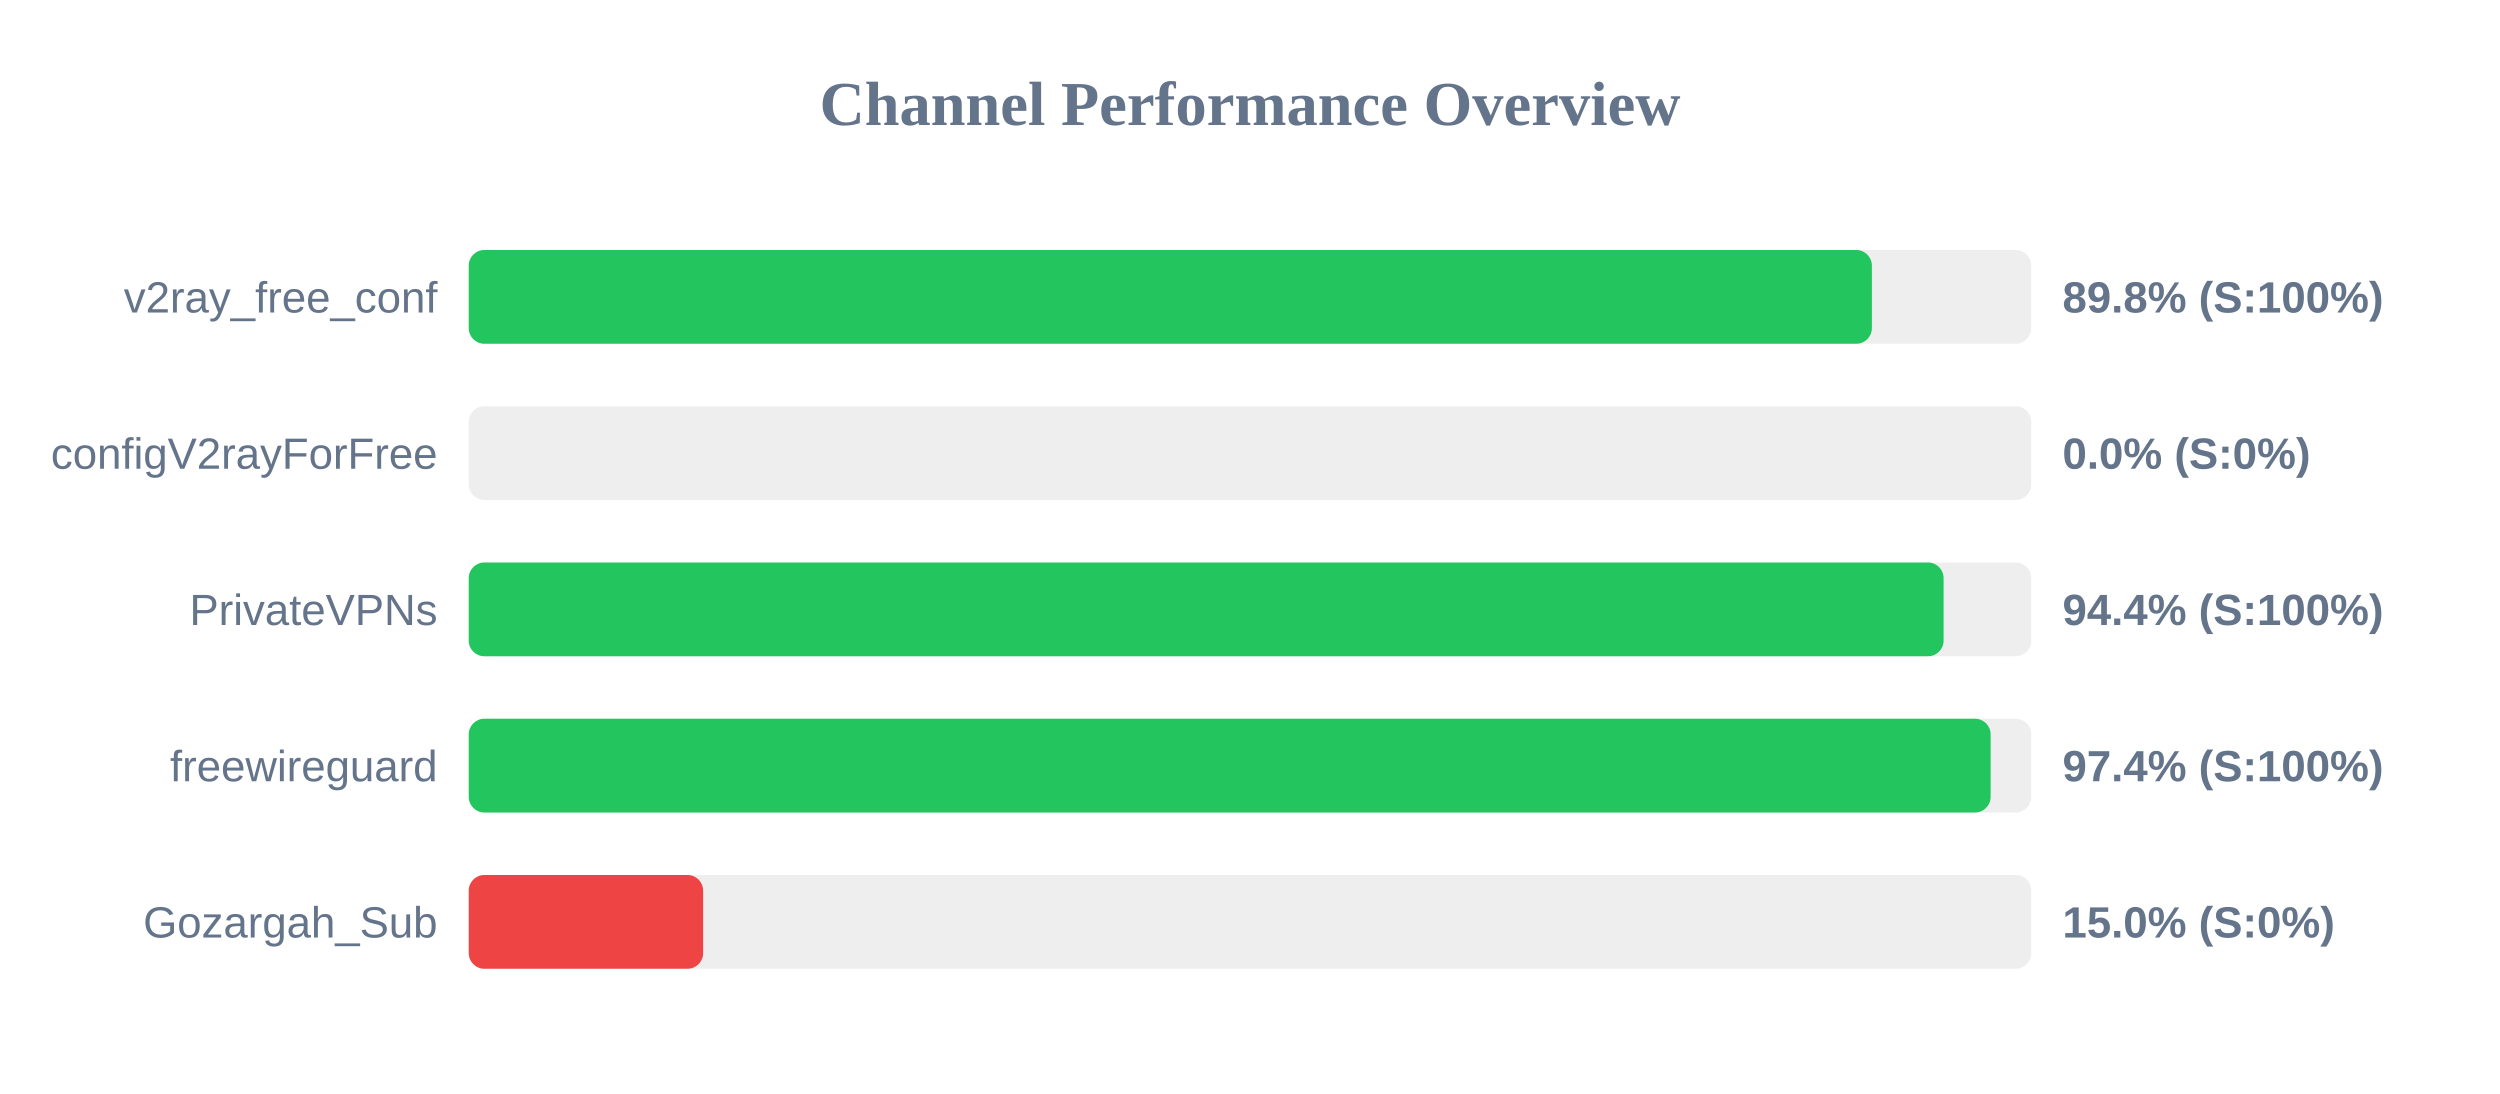
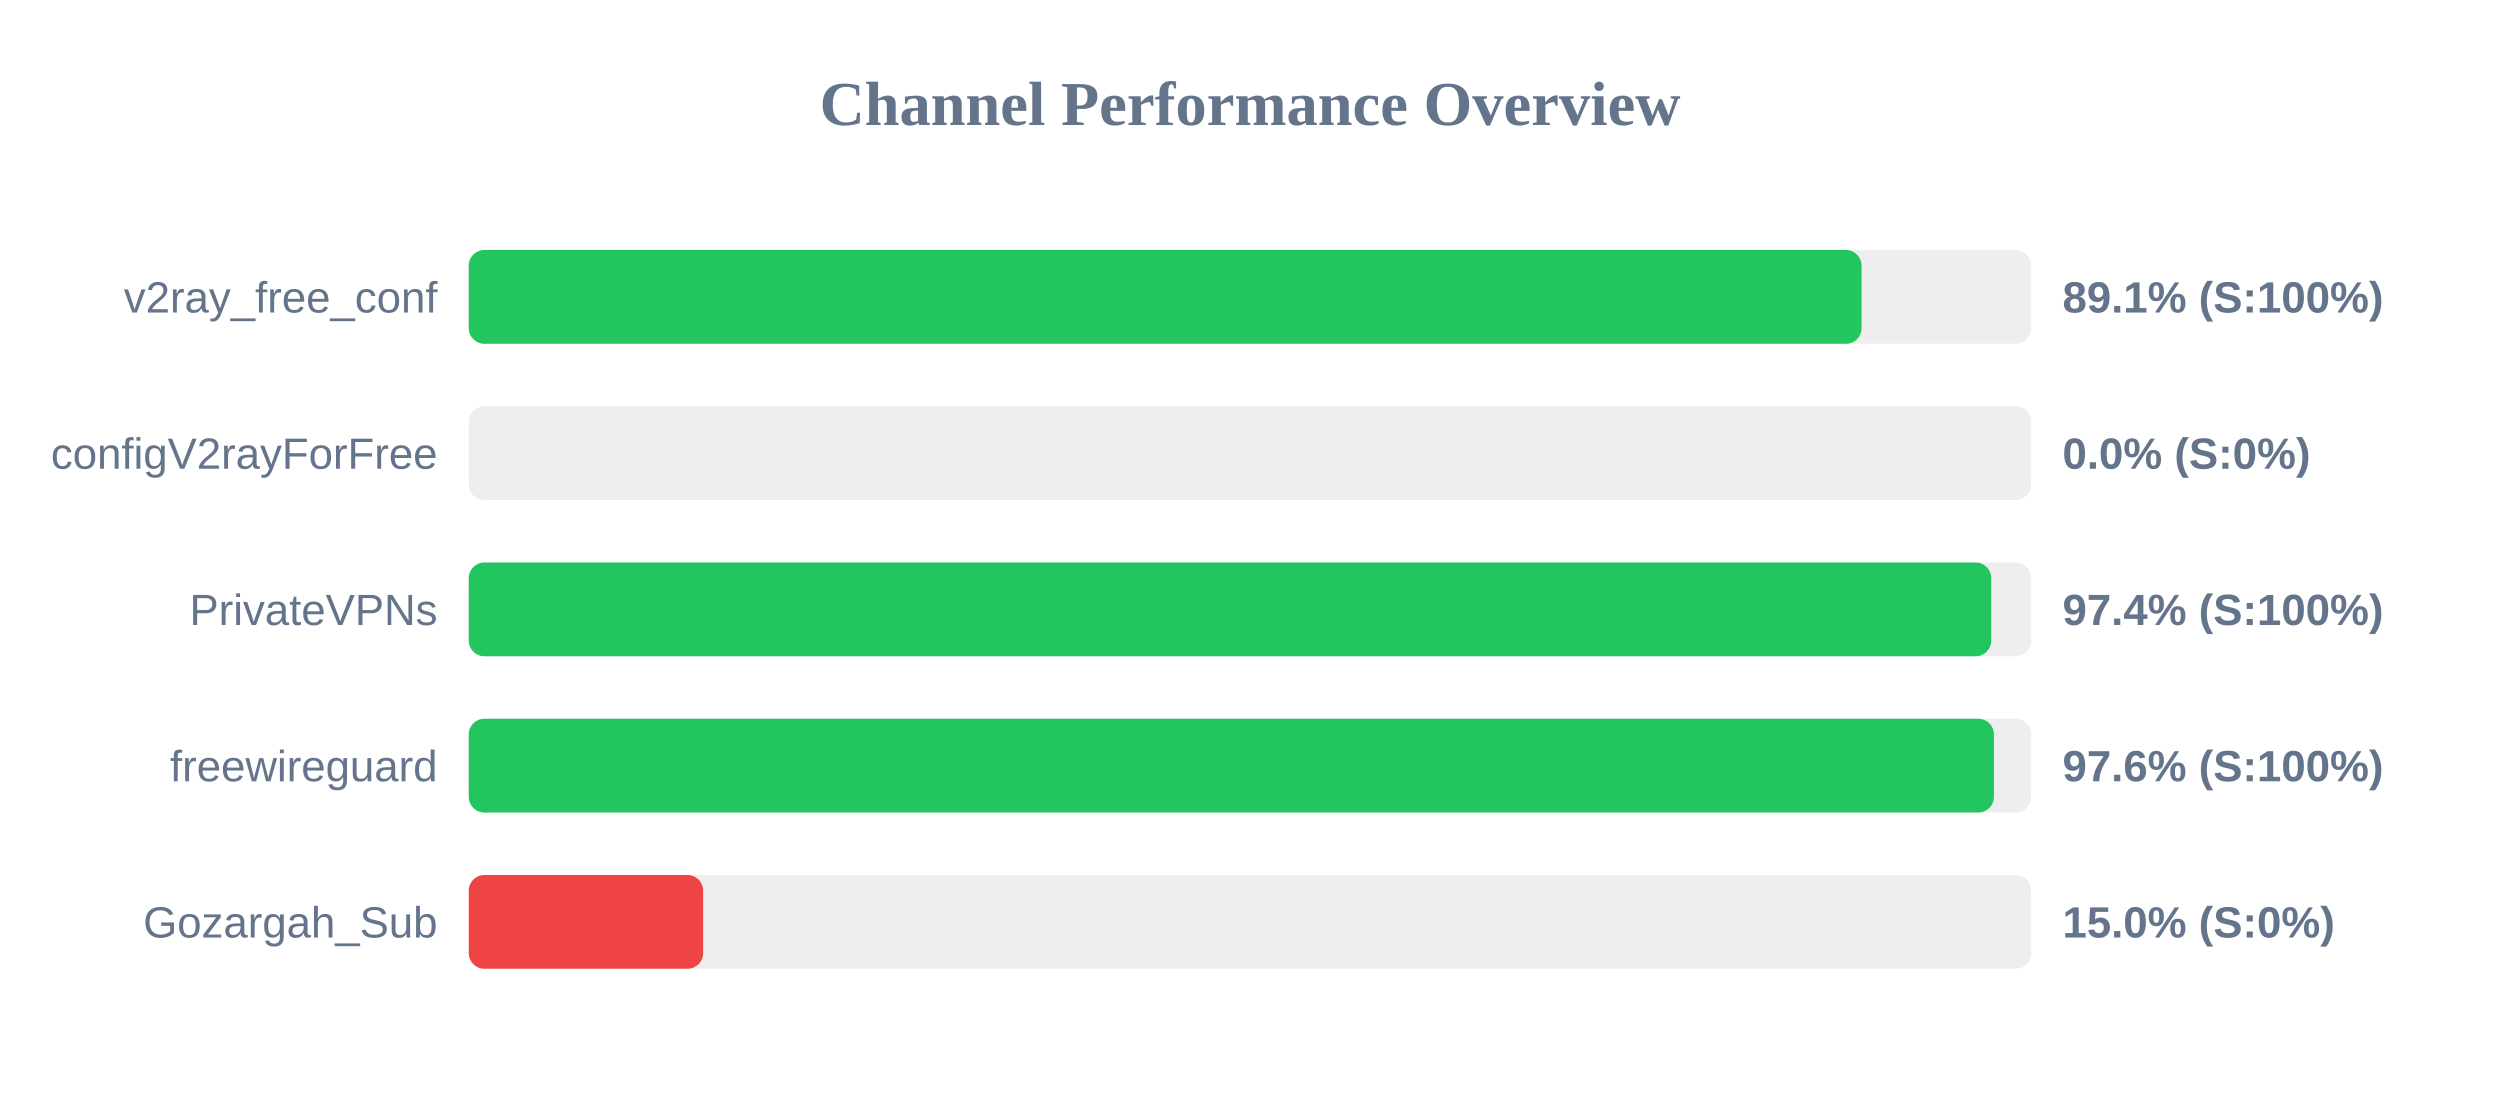
<svg xmlns="http://www.w3.org/2000/svg" width="800" height="350" version="1.1">
  <style>
        .row { font: 14px Arial; fill: #64748b; }
        .score { font: bold 14px Arial; fill: #64748b; }
    </style>
  <text x="400" y="40" text-anchor="middle" font-size="20px" font-weight="bold" fill="#64748b">Channel Performance Overview</text>
  <rect x="150" y="80" width="500" height="30" fill="#eee" rx="5" />
-   <rect x="150" y="80" width="449.0" height="30" fill="#22c55e" rx="5" />
+   <rect x="150" y="80" width="445.7" height="30" fill="#22c55e" rx="5" />
  <text x="140" y="100" text-anchor="end" class="row">v2ray_free_conf</text>
-   <text x="660" y="100" text-anchor="start" class="score">89.8% (S:100%)</text>
+   <text x="660" y="100" text-anchor="start" class="score">89.1% (S:100%)</text>
  <rect x="150" y="130" width="500" height="30" fill="#eee" rx="5" />
  <rect x="150" y="130" width="0.0" height="30" fill="#ef4444" rx="5" />
  <text x="140" y="150" text-anchor="end" class="row">configV2rayForFree</text>
  <text x="660" y="150" text-anchor="start" class="score">0.0% (S:0%)</text>
  <rect x="150" y="180" width="500" height="30" fill="#eee" rx="5" />
-   <rect x="150" y="180" width="471.95" height="30" fill="#22c55e" rx="5" />
+   <rect x="150" y="180" width="487.2" height="30" fill="#22c55e" rx="5" />
  <text x="140" y="200" text-anchor="end" class="row">PrivateVPNs</text>
-   <text x="660" y="200" text-anchor="start" class="score">94.4% (S:100%)</text>
+   <text x="660" y="200" text-anchor="start" class="score">97.4% (S:100%)</text>
  <rect x="150" y="230" width="500" height="30" fill="#eee" rx="5" />
-   <rect x="150" y="230" width="487.0" height="30" fill="#22c55e" rx="5" />
+   <rect x="150" y="230" width="488.05" height="30" fill="#22c55e" rx="5" />
  <text x="140" y="250" text-anchor="end" class="row">freewireguard</text>
-   <text x="660" y="250" text-anchor="start" class="score">97.4% (S:100%)</text>
+   <text x="660" y="250" text-anchor="start" class="score">97.6% (S:100%)</text>
  <rect x="150" y="280" width="500" height="30" fill="#eee" rx="5" />
  <rect x="150" y="280" width="75.0" height="30" fill="#ef4444" rx="5" />
  <text x="140" y="300" text-anchor="end" class="row">Gozargah_Sub</text>
  <text x="660" y="300" text-anchor="start" class="score">15.0% (S:0%)</text>
</svg>
